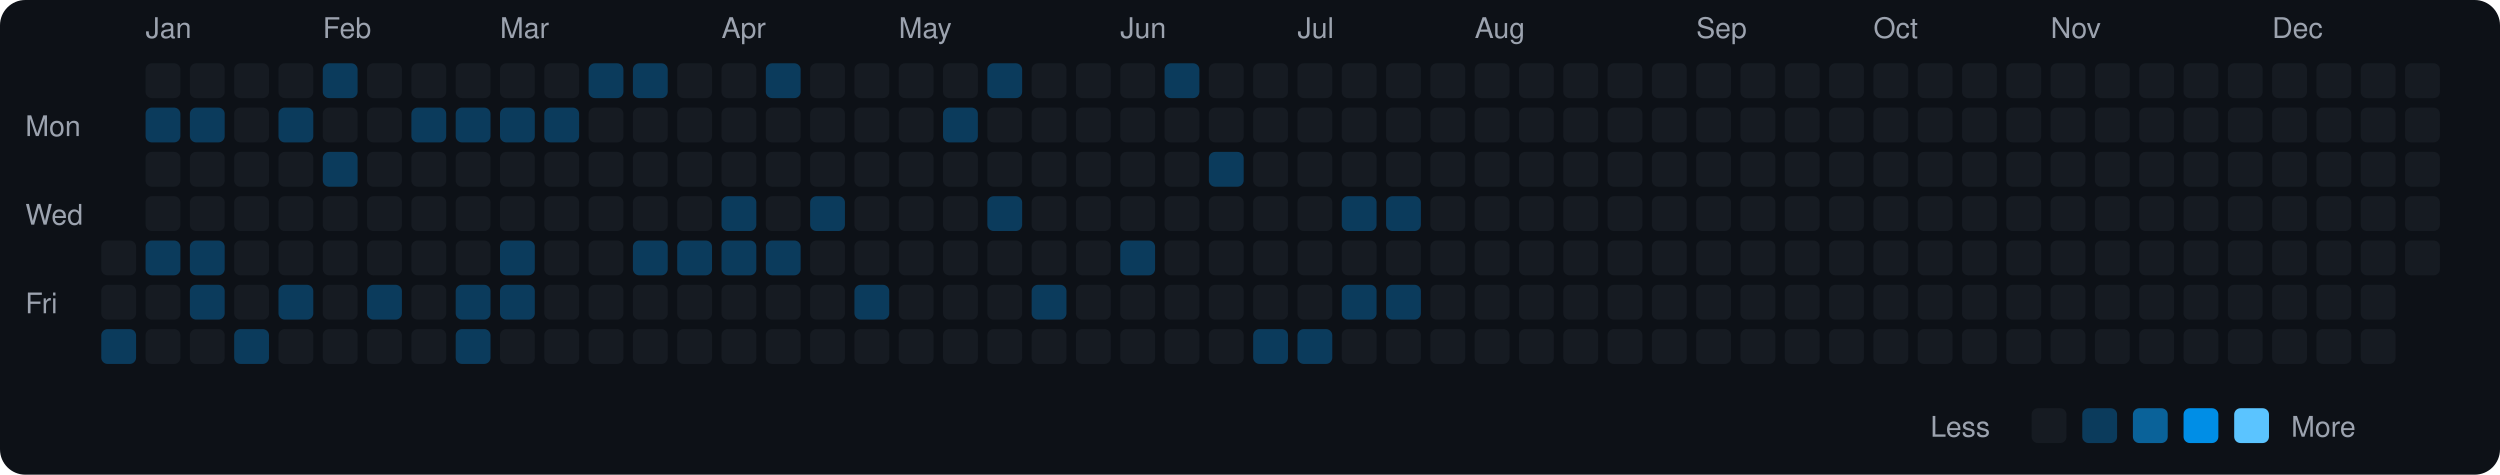
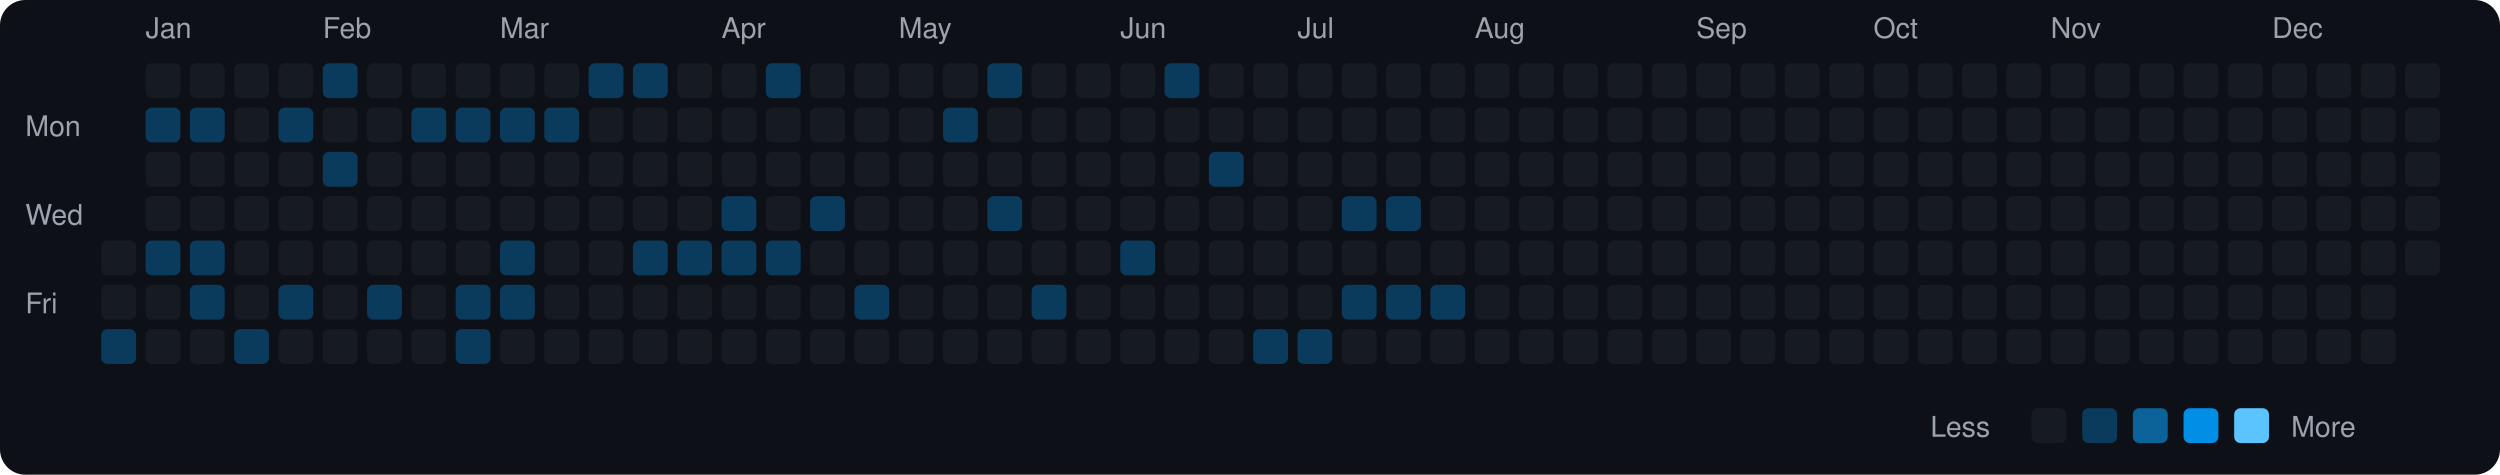
<svg xmlns="http://www.w3.org/2000/svg" viewBox="0 0 790 150" width="790" height="150">
  <rect width="790" height="150" fill="#0d1117" rx="8" ry="8" />
  <text x="8" y="43" fill="#9ca3af" font-size="9" font-family="-apple-system, BlinkMacSystemFont, 'Segoe UI', Helvetica, Arial, sans-serif">Mon</text>
  <text x="8" y="71" fill="#9ca3af" font-size="9" font-family="-apple-system, BlinkMacSystemFont, 'Segoe UI', Helvetica, Arial, sans-serif">Wed</text>
  <text x="8" y="99" fill="#9ca3af" font-size="9" font-family="-apple-system, BlinkMacSystemFont, 'Segoe UI', Helvetica, Arial, sans-serif">Fri</text>
  <rect x="32" y="76" width="11" height="11" rx="2" ry="2" fill="#161b22">
    </rect>
  <rect x="32" y="90" width="11" height="11" rx="2" ry="2" fill="#161b22">
    </rect>
  <rect x="32" y="104" width="11" height="11" rx="2" ry="2" fill="#0b3b5c">
    </rect>
  <text x="46" y="12" fill="#9ca3af" font-size="9" font-family="-apple-system, BlinkMacSystemFont, 'Segoe UI', Helvetica, Arial, sans-serif">Jan</text>
  <rect x="46" y="20" width="11" height="11" rx="2" ry="2" fill="#161b22">
    </rect>
  <rect x="46" y="34" width="11" height="11" rx="2" ry="2" fill="#0b3b5c">
    </rect>
  <rect x="46" y="48" width="11" height="11" rx="2" ry="2" fill="#161b22">
    </rect>
  <rect x="46" y="62" width="11" height="11" rx="2" ry="2" fill="#161b22">
    </rect>
  <rect x="46" y="76" width="11" height="11" rx="2" ry="2" fill="#0b3b5c">
    </rect>
  <rect x="46" y="90" width="11" height="11" rx="2" ry="2" fill="#161b22">
    </rect>
  <rect x="46" y="104" width="11" height="11" rx="2" ry="2" fill="#161b22">
    </rect>
  <rect x="60" y="20" width="11" height="11" rx="2" ry="2" fill="#161b22">
    </rect>
  <rect x="60" y="34" width="11" height="11" rx="2" ry="2" fill="#0b3b5c">
    </rect>
  <rect x="60" y="48" width="11" height="11" rx="2" ry="2" fill="#161b22">
    </rect>
  <rect x="60" y="62" width="11" height="11" rx="2" ry="2" fill="#161b22">
    </rect>
  <rect x="60" y="76" width="11" height="11" rx="2" ry="2" fill="#0b3b5c">
    </rect>
  <rect x="60" y="90" width="11" height="11" rx="2" ry="2" fill="#0b3b5c">
    </rect>
  <rect x="60" y="104" width="11" height="11" rx="2" ry="2" fill="#161b22">
    </rect>
  <rect x="74" y="20" width="11" height="11" rx="2" ry="2" fill="#161b22">
    </rect>
  <rect x="74" y="34" width="11" height="11" rx="2" ry="2" fill="#161b22">
    </rect>
  <rect x="74" y="48" width="11" height="11" rx="2" ry="2" fill="#161b22">
    </rect>
  <rect x="74" y="62" width="11" height="11" rx="2" ry="2" fill="#161b22">
    </rect>
  <rect x="74" y="76" width="11" height="11" rx="2" ry="2" fill="#161b22">
    </rect>
  <rect x="74" y="90" width="11" height="11" rx="2" ry="2" fill="#161b22">
    </rect>
  <rect x="74" y="104" width="11" height="11" rx="2" ry="2" fill="#0b3b5c">
    </rect>
  <rect x="88" y="20" width="11" height="11" rx="2" ry="2" fill="#161b22">
    </rect>
  <rect x="88" y="34" width="11" height="11" rx="2" ry="2" fill="#0b3b5c">
    </rect>
  <rect x="88" y="48" width="11" height="11" rx="2" ry="2" fill="#161b22">
    </rect>
  <rect x="88" y="62" width="11" height="11" rx="2" ry="2" fill="#161b22">
    </rect>
  <rect x="88" y="76" width="11" height="11" rx="2" ry="2" fill="#161b22">
    </rect>
  <rect x="88" y="90" width="11" height="11" rx="2" ry="2" fill="#0b3b5c">
    </rect>
  <rect x="88" y="104" width="11" height="11" rx="2" ry="2" fill="#161b22">
    </rect>
  <text x="102" y="12" fill="#9ca3af" font-size="9" font-family="-apple-system, BlinkMacSystemFont, 'Segoe UI', Helvetica, Arial, sans-serif">Feb</text>
  <rect x="102" y="20" width="11" height="11" rx="2" ry="2" fill="#0b3b5c">
    </rect>
  <rect x="102" y="34" width="11" height="11" rx="2" ry="2" fill="#161b22">
    </rect>
  <rect x="102" y="48" width="11" height="11" rx="2" ry="2" fill="#0b3b5c">
    </rect>
  <rect x="102" y="62" width="11" height="11" rx="2" ry="2" fill="#161b22">
    </rect>
  <rect x="102" y="76" width="11" height="11" rx="2" ry="2" fill="#161b22">
    </rect>
  <rect x="102" y="90" width="11" height="11" rx="2" ry="2" fill="#161b22">
    </rect>
  <rect x="102" y="104" width="11" height="11" rx="2" ry="2" fill="#161b22">
    </rect>
  <rect x="116" y="20" width="11" height="11" rx="2" ry="2" fill="#161b22">
    </rect>
  <rect x="116" y="34" width="11" height="11" rx="2" ry="2" fill="#161b22">
    </rect>
  <rect x="116" y="48" width="11" height="11" rx="2" ry="2" fill="#161b22">
    </rect>
  <rect x="116" y="62" width="11" height="11" rx="2" ry="2" fill="#161b22">
    </rect>
  <rect x="116" y="76" width="11" height="11" rx="2" ry="2" fill="#161b22">
    </rect>
  <rect x="116" y="90" width="11" height="11" rx="2" ry="2" fill="#0b3b5c">
    </rect>
  <rect x="116" y="104" width="11" height="11" rx="2" ry="2" fill="#161b22">
    </rect>
  <rect x="130" y="20" width="11" height="11" rx="2" ry="2" fill="#161b22">
    </rect>
  <rect x="130" y="34" width="11" height="11" rx="2" ry="2" fill="#0b3b5c">
    </rect>
  <rect x="130" y="48" width="11" height="11" rx="2" ry="2" fill="#161b22">
    </rect>
  <rect x="130" y="62" width="11" height="11" rx="2" ry="2" fill="#161b22">
    </rect>
  <rect x="130" y="76" width="11" height="11" rx="2" ry="2" fill="#161b22">
    </rect>
  <rect x="130" y="90" width="11" height="11" rx="2" ry="2" fill="#161b22">
    </rect>
  <rect x="130" y="104" width="11" height="11" rx="2" ry="2" fill="#161b22">
    </rect>
  <rect x="144" y="20" width="11" height="11" rx="2" ry="2" fill="#161b22">
    </rect>
  <rect x="144" y="34" width="11" height="11" rx="2" ry="2" fill="#0b3b5c">
    </rect>
  <rect x="144" y="48" width="11" height="11" rx="2" ry="2" fill="#161b22">
    </rect>
  <rect x="144" y="62" width="11" height="11" rx="2" ry="2" fill="#161b22">
    </rect>
  <rect x="144" y="76" width="11" height="11" rx="2" ry="2" fill="#161b22">
    </rect>
  <rect x="144" y="90" width="11" height="11" rx="2" ry="2" fill="#0b3b5c">
    </rect>
  <rect x="144" y="104" width="11" height="11" rx="2" ry="2" fill="#0b3b5c">
    </rect>
  <text x="158" y="12" fill="#9ca3af" font-size="9" font-family="-apple-system, BlinkMacSystemFont, 'Segoe UI', Helvetica, Arial, sans-serif">Mar</text>
  <rect x="158" y="20" width="11" height="11" rx="2" ry="2" fill="#161b22">
    </rect>
  <rect x="158" y="34" width="11" height="11" rx="2" ry="2" fill="#0b3b5c">
    </rect>
  <rect x="158" y="48" width="11" height="11" rx="2" ry="2" fill="#161b22">
    </rect>
  <rect x="158" y="62" width="11" height="11" rx="2" ry="2" fill="#161b22">
    </rect>
  <rect x="158" y="76" width="11" height="11" rx="2" ry="2" fill="#0b3b5c">
    </rect>
  <rect x="158" y="90" width="11" height="11" rx="2" ry="2" fill="#0b3b5c">
    </rect>
  <rect x="158" y="104" width="11" height="11" rx="2" ry="2" fill="#161b22">
    </rect>
  <rect x="172" y="20" width="11" height="11" rx="2" ry="2" fill="#161b22">
    </rect>
  <rect x="172" y="34" width="11" height="11" rx="2" ry="2" fill="#0b3b5c">
    </rect>
  <rect x="172" y="48" width="11" height="11" rx="2" ry="2" fill="#161b22">
    </rect>
  <rect x="172" y="62" width="11" height="11" rx="2" ry="2" fill="#161b22">
    </rect>
  <rect x="172" y="76" width="11" height="11" rx="2" ry="2" fill="#161b22">
    </rect>
  <rect x="172" y="90" width="11" height="11" rx="2" ry="2" fill="#161b22">
    </rect>
  <rect x="172" y="104" width="11" height="11" rx="2" ry="2" fill="#161b22">
    </rect>
  <rect x="186" y="20" width="11" height="11" rx="2" ry="2" fill="#0b3b5c">
    </rect>
  <rect x="186" y="34" width="11" height="11" rx="2" ry="2" fill="#161b22">
    </rect>
  <rect x="186" y="48" width="11" height="11" rx="2" ry="2" fill="#161b22">
    </rect>
  <rect x="186" y="62" width="11" height="11" rx="2" ry="2" fill="#161b22">
    </rect>
  <rect x="186" y="76" width="11" height="11" rx="2" ry="2" fill="#161b22">
    </rect>
  <rect x="186" y="90" width="11" height="11" rx="2" ry="2" fill="#161b22">
    </rect>
  <rect x="186" y="104" width="11" height="11" rx="2" ry="2" fill="#161b22">
    </rect>
  <rect x="200" y="20" width="11" height="11" rx="2" ry="2" fill="#0b3b5c">
    </rect>
  <rect x="200" y="34" width="11" height="11" rx="2" ry="2" fill="#161b22">
    </rect>
  <rect x="200" y="48" width="11" height="11" rx="2" ry="2" fill="#161b22">
    </rect>
  <rect x="200" y="62" width="11" height="11" rx="2" ry="2" fill="#161b22">
    </rect>
  <rect x="200" y="76" width="11" height="11" rx="2" ry="2" fill="#0b3b5c">
    </rect>
  <rect x="200" y="90" width="11" height="11" rx="2" ry="2" fill="#161b22">
    </rect>
  <rect x="200" y="104" width="11" height="11" rx="2" ry="2" fill="#161b22">
    </rect>
  <rect x="214" y="20" width="11" height="11" rx="2" ry="2" fill="#161b22">
    </rect>
  <rect x="214" y="34" width="11" height="11" rx="2" ry="2" fill="#161b22">
    </rect>
  <rect x="214" y="48" width="11" height="11" rx="2" ry="2" fill="#161b22">
    </rect>
  <rect x="214" y="62" width="11" height="11" rx="2" ry="2" fill="#161b22">
    </rect>
  <rect x="214" y="76" width="11" height="11" rx="2" ry="2" fill="#0b3b5c">
    </rect>
  <rect x="214" y="90" width="11" height="11" rx="2" ry="2" fill="#161b22">
    </rect>
  <rect x="214" y="104" width="11" height="11" rx="2" ry="2" fill="#161b22">
    </rect>
  <text x="228" y="12" fill="#9ca3af" font-size="9" font-family="-apple-system, BlinkMacSystemFont, 'Segoe UI', Helvetica, Arial, sans-serif">Apr</text>
  <rect x="228" y="20" width="11" height="11" rx="2" ry="2" fill="#161b22">
    </rect>
  <rect x="228" y="34" width="11" height="11" rx="2" ry="2" fill="#161b22">
    </rect>
  <rect x="228" y="48" width="11" height="11" rx="2" ry="2" fill="#161b22">
    </rect>
  <rect x="228" y="62" width="11" height="11" rx="2" ry="2" fill="#0b3b5c">
    </rect>
  <rect x="228" y="76" width="11" height="11" rx="2" ry="2" fill="#0b3b5c">
    </rect>
  <rect x="228" y="90" width="11" height="11" rx="2" ry="2" fill="#161b22">
    </rect>
  <rect x="228" y="104" width="11" height="11" rx="2" ry="2" fill="#161b22">
    </rect>
  <rect x="242" y="20" width="11" height="11" rx="2" ry="2" fill="#0b3b5c">
    </rect>
  <rect x="242" y="34" width="11" height="11" rx="2" ry="2" fill="#161b22">
    </rect>
  <rect x="242" y="48" width="11" height="11" rx="2" ry="2" fill="#161b22">
    </rect>
  <rect x="242" y="62" width="11" height="11" rx="2" ry="2" fill="#161b22">
    </rect>
  <rect x="242" y="76" width="11" height="11" rx="2" ry="2" fill="#0b3b5c">
    </rect>
  <rect x="242" y="90" width="11" height="11" rx="2" ry="2" fill="#161b22">
    </rect>
  <rect x="242" y="104" width="11" height="11" rx="2" ry="2" fill="#161b22">
    </rect>
  <rect x="256" y="20" width="11" height="11" rx="2" ry="2" fill="#161b22">
    </rect>
  <rect x="256" y="34" width="11" height="11" rx="2" ry="2" fill="#161b22">
    </rect>
  <rect x="256" y="48" width="11" height="11" rx="2" ry="2" fill="#161b22">
    </rect>
  <rect x="256" y="62" width="11" height="11" rx="2" ry="2" fill="#0b3b5c">
    </rect>
  <rect x="256" y="76" width="11" height="11" rx="2" ry="2" fill="#161b22">
    </rect>
  <rect x="256" y="90" width="11" height="11" rx="2" ry="2" fill="#161b22">
    </rect>
  <rect x="256" y="104" width="11" height="11" rx="2" ry="2" fill="#161b22">
    </rect>
  <rect x="270" y="20" width="11" height="11" rx="2" ry="2" fill="#161b22">
    </rect>
  <rect x="270" y="34" width="11" height="11" rx="2" ry="2" fill="#161b22">
    </rect>
  <rect x="270" y="48" width="11" height="11" rx="2" ry="2" fill="#161b22">
    </rect>
  <rect x="270" y="62" width="11" height="11" rx="2" ry="2" fill="#161b22">
    </rect>
  <rect x="270" y="76" width="11" height="11" rx="2" ry="2" fill="#161b22">
    </rect>
  <rect x="270" y="90" width="11" height="11" rx="2" ry="2" fill="#0b3b5c">
    </rect>
  <rect x="270" y="104" width="11" height="11" rx="2" ry="2" fill="#161b22">
    </rect>
  <text x="284" y="12" fill="#9ca3af" font-size="9" font-family="-apple-system, BlinkMacSystemFont, 'Segoe UI', Helvetica, Arial, sans-serif">May</text>
  <rect x="284" y="20" width="11" height="11" rx="2" ry="2" fill="#161b22">
    </rect>
  <rect x="284" y="34" width="11" height="11" rx="2" ry="2" fill="#161b22">
    </rect>
  <rect x="284" y="48" width="11" height="11" rx="2" ry="2" fill="#161b22">
    </rect>
  <rect x="284" y="62" width="11" height="11" rx="2" ry="2" fill="#161b22">
    </rect>
  <rect x="284" y="76" width="11" height="11" rx="2" ry="2" fill="#161b22">
    </rect>
  <rect x="284" y="90" width="11" height="11" rx="2" ry="2" fill="#161b22">
    </rect>
  <rect x="284" y="104" width="11" height="11" rx="2" ry="2" fill="#161b22">
    </rect>
  <rect x="298" y="20" width="11" height="11" rx="2" ry="2" fill="#161b22">
    </rect>
  <rect x="298" y="34" width="11" height="11" rx="2" ry="2" fill="#0b3b5c">
    </rect>
  <rect x="298" y="48" width="11" height="11" rx="2" ry="2" fill="#161b22">
    </rect>
  <rect x="298" y="62" width="11" height="11" rx="2" ry="2" fill="#161b22">
    </rect>
  <rect x="298" y="76" width="11" height="11" rx="2" ry="2" fill="#161b22">
    </rect>
  <rect x="298" y="90" width="11" height="11" rx="2" ry="2" fill="#161b22">
    </rect>
  <rect x="298" y="104" width="11" height="11" rx="2" ry="2" fill="#161b22">
    </rect>
  <rect x="312" y="20" width="11" height="11" rx="2" ry="2" fill="#0b3b5c">
    </rect>
  <rect x="312" y="34" width="11" height="11" rx="2" ry="2" fill="#161b22">
    </rect>
  <rect x="312" y="48" width="11" height="11" rx="2" ry="2" fill="#161b22">
    </rect>
  <rect x="312" y="62" width="11" height="11" rx="2" ry="2" fill="#0b3b5c">
    </rect>
  <rect x="312" y="76" width="11" height="11" rx="2" ry="2" fill="#161b22">
    </rect>
  <rect x="312" y="90" width="11" height="11" rx="2" ry="2" fill="#161b22">
    </rect>
  <rect x="312" y="104" width="11" height="11" rx="2" ry="2" fill="#161b22">
    </rect>
  <rect x="326" y="20" width="11" height="11" rx="2" ry="2" fill="#161b22">
    </rect>
  <rect x="326" y="34" width="11" height="11" rx="2" ry="2" fill="#161b22">
    </rect>
  <rect x="326" y="48" width="11" height="11" rx="2" ry="2" fill="#161b22">
    </rect>
  <rect x="326" y="62" width="11" height="11" rx="2" ry="2" fill="#161b22">
    </rect>
  <rect x="326" y="76" width="11" height="11" rx="2" ry="2" fill="#161b22">
    </rect>
  <rect x="326" y="90" width="11" height="11" rx="2" ry="2" fill="#0b3b5c">
    </rect>
  <rect x="326" y="104" width="11" height="11" rx="2" ry="2" fill="#161b22">
    </rect>
  <rect x="340" y="20" width="11" height="11" rx="2" ry="2" fill="#161b22">
    </rect>
  <rect x="340" y="34" width="11" height="11" rx="2" ry="2" fill="#161b22">
    </rect>
  <rect x="340" y="48" width="11" height="11" rx="2" ry="2" fill="#161b22">
    </rect>
  <rect x="340" y="62" width="11" height="11" rx="2" ry="2" fill="#161b22">
    </rect>
  <rect x="340" y="76" width="11" height="11" rx="2" ry="2" fill="#161b22">
    </rect>
  <rect x="340" y="90" width="11" height="11" rx="2" ry="2" fill="#161b22">
    </rect>
  <rect x="340" y="104" width="11" height="11" rx="2" ry="2" fill="#161b22">
    </rect>
  <text x="354" y="12" fill="#9ca3af" font-size="9" font-family="-apple-system, BlinkMacSystemFont, 'Segoe UI', Helvetica, Arial, sans-serif">Jun</text>
  <rect x="354" y="20" width="11" height="11" rx="2" ry="2" fill="#161b22">
    </rect>
  <rect x="354" y="34" width="11" height="11" rx="2" ry="2" fill="#161b22">
    </rect>
  <rect x="354" y="48" width="11" height="11" rx="2" ry="2" fill="#161b22">
    </rect>
  <rect x="354" y="62" width="11" height="11" rx="2" ry="2" fill="#161b22">
    </rect>
  <rect x="354" y="76" width="11" height="11" rx="2" ry="2" fill="#0b3b5c">
    </rect>
  <rect x="354" y="90" width="11" height="11" rx="2" ry="2" fill="#161b22">
    </rect>
  <rect x="354" y="104" width="11" height="11" rx="2" ry="2" fill="#161b22">
    </rect>
  <rect x="368" y="20" width="11" height="11" rx="2" ry="2" fill="#0b3b5c">
    </rect>
  <rect x="368" y="34" width="11" height="11" rx="2" ry="2" fill="#161b22">
    </rect>
  <rect x="368" y="48" width="11" height="11" rx="2" ry="2" fill="#161b22">
    </rect>
  <rect x="368" y="62" width="11" height="11" rx="2" ry="2" fill="#161b22">
    </rect>
  <rect x="368" y="76" width="11" height="11" rx="2" ry="2" fill="#161b22">
    </rect>
  <rect x="368" y="90" width="11" height="11" rx="2" ry="2" fill="#161b22">
    </rect>
  <rect x="368" y="104" width="11" height="11" rx="2" ry="2" fill="#161b22">
    </rect>
  <rect x="382" y="20" width="11" height="11" rx="2" ry="2" fill="#161b22">
    </rect>
  <rect x="382" y="34" width="11" height="11" rx="2" ry="2" fill="#161b22">
    </rect>
  <rect x="382" y="48" width="11" height="11" rx="2" ry="2" fill="#0b3b5c">
    </rect>
  <rect x="382" y="62" width="11" height="11" rx="2" ry="2" fill="#161b22">
    </rect>
  <rect x="382" y="76" width="11" height="11" rx="2" ry="2" fill="#161b22">
    </rect>
  <rect x="382" y="90" width="11" height="11" rx="2" ry="2" fill="#161b22">
    </rect>
  <rect x="382" y="104" width="11" height="11" rx="2" ry="2" fill="#161b22">
    </rect>
  <rect x="396" y="20" width="11" height="11" rx="2" ry="2" fill="#161b22">
    </rect>
  <rect x="396" y="34" width="11" height="11" rx="2" ry="2" fill="#161b22">
    </rect>
  <rect x="396" y="48" width="11" height="11" rx="2" ry="2" fill="#161b22">
    </rect>
  <rect x="396" y="62" width="11" height="11" rx="2" ry="2" fill="#161b22">
    </rect>
  <rect x="396" y="76" width="11" height="11" rx="2" ry="2" fill="#161b22">
    </rect>
  <rect x="396" y="90" width="11" height="11" rx="2" ry="2" fill="#161b22">
    </rect>
  <rect x="396" y="104" width="11" height="11" rx="2" ry="2" fill="#0b3b5c">
    </rect>
  <text x="410" y="12" fill="#9ca3af" font-size="9" font-family="-apple-system, BlinkMacSystemFont, 'Segoe UI', Helvetica, Arial, sans-serif">Jul</text>
  <rect x="410" y="20" width="11" height="11" rx="2" ry="2" fill="#161b22">
    </rect>
  <rect x="410" y="34" width="11" height="11" rx="2" ry="2" fill="#161b22">
    </rect>
  <rect x="410" y="48" width="11" height="11" rx="2" ry="2" fill="#161b22">
    </rect>
  <rect x="410" y="62" width="11" height="11" rx="2" ry="2" fill="#161b22">
    </rect>
  <rect x="410" y="76" width="11" height="11" rx="2" ry="2" fill="#161b22">
    </rect>
  <rect x="410" y="90" width="11" height="11" rx="2" ry="2" fill="#161b22">
    </rect>
  <rect x="410" y="104" width="11" height="11" rx="2" ry="2" fill="#0b3b5c">
    </rect>
  <rect x="424" y="20" width="11" height="11" rx="2" ry="2" fill="#161b22">
    </rect>
  <rect x="424" y="34" width="11" height="11" rx="2" ry="2" fill="#161b22">
    </rect>
  <rect x="424" y="48" width="11" height="11" rx="2" ry="2" fill="#161b22">
    </rect>
  <rect x="424" y="62" width="11" height="11" rx="2" ry="2" fill="#0b3b5c">
    </rect>
  <rect x="424" y="76" width="11" height="11" rx="2" ry="2" fill="#161b22">
    </rect>
  <rect x="424" y="90" width="11" height="11" rx="2" ry="2" fill="#0b3b5c">
    </rect>
  <rect x="424" y="104" width="11" height="11" rx="2" ry="2" fill="#161b22">
    </rect>
  <rect x="438" y="20" width="11" height="11" rx="2" ry="2" fill="#161b22">
    </rect>
  <rect x="438" y="34" width="11" height="11" rx="2" ry="2" fill="#161b22">
    </rect>
  <rect x="438" y="48" width="11" height="11" rx="2" ry="2" fill="#161b22">
    </rect>
  <rect x="438" y="62" width="11" height="11" rx="2" ry="2" fill="#0b3b5c">
    </rect>
  <rect x="438" y="76" width="11" height="11" rx="2" ry="2" fill="#161b22">
    </rect>
  <rect x="438" y="90" width="11" height="11" rx="2" ry="2" fill="#0b3b5c">
    </rect>
  <rect x="438" y="104" width="11" height="11" rx="2" ry="2" fill="#161b22">
    </rect>
  <rect x="452" y="20" width="11" height="11" rx="2" ry="2" fill="#161b22">
    </rect>
  <rect x="452" y="34" width="11" height="11" rx="2" ry="2" fill="#161b22">
    </rect>
  <rect x="452" y="48" width="11" height="11" rx="2" ry="2" fill="#161b22">
    </rect>
  <rect x="452" y="62" width="11" height="11" rx="2" ry="2" fill="#161b22">
    </rect>
  <rect x="452" y="76" width="11" height="11" rx="2" ry="2" fill="#161b22">
    </rect>
-   <rect x="452" y="90" width="11" height="11" rx="2" ry="2" fill="#161b22">
+   <rect x="452" y="90" width="11" height="11" rx="2" ry="2" fill="#0b3b5c">
    </rect>
  <rect x="452" y="104" width="11" height="11" rx="2" ry="2" fill="#161b22">
    </rect>
  <text x="466" y="12" fill="#9ca3af" font-size="9" font-family="-apple-system, BlinkMacSystemFont, 'Segoe UI', Helvetica, Arial, sans-serif">Aug</text>
  <rect x="466" y="20" width="11" height="11" rx="2" ry="2" fill="#161b22">
    </rect>
  <rect x="466" y="34" width="11" height="11" rx="2" ry="2" fill="#161b22">
    </rect>
  <rect x="466" y="48" width="11" height="11" rx="2" ry="2" fill="#161b22">
    </rect>
  <rect x="466" y="62" width="11" height="11" rx="2" ry="2" fill="#161b22">
    </rect>
  <rect x="466" y="76" width="11" height="11" rx="2" ry="2" fill="#161b22">
    </rect>
  <rect x="466" y="90" width="11" height="11" rx="2" ry="2" fill="#161b22">
    </rect>
  <rect x="466" y="104" width="11" height="11" rx="2" ry="2" fill="#161b22">
    </rect>
  <rect x="480" y="20" width="11" height="11" rx="2" ry="2" fill="#161b22">
    </rect>
  <rect x="480" y="34" width="11" height="11" rx="2" ry="2" fill="#161b22">
    </rect>
  <rect x="480" y="48" width="11" height="11" rx="2" ry="2" fill="#161b22">
    </rect>
  <rect x="480" y="62" width="11" height="11" rx="2" ry="2" fill="#161b22">
    </rect>
  <rect x="480" y="76" width="11" height="11" rx="2" ry="2" fill="#161b22">
    </rect>
  <rect x="480" y="90" width="11" height="11" rx="2" ry="2" fill="#161b22">
    </rect>
  <rect x="480" y="104" width="11" height="11" rx="2" ry="2" fill="#161b22">
    </rect>
  <rect x="494" y="20" width="11" height="11" rx="2" ry="2" fill="#161b22">
    </rect>
  <rect x="494" y="34" width="11" height="11" rx="2" ry="2" fill="#161b22">
    </rect>
  <rect x="494" y="48" width="11" height="11" rx="2" ry="2" fill="#161b22">
    </rect>
  <rect x="494" y="62" width="11" height="11" rx="2" ry="2" fill="#161b22">
    </rect>
  <rect x="494" y="76" width="11" height="11" rx="2" ry="2" fill="#161b22">
    </rect>
  <rect x="494" y="90" width="11" height="11" rx="2" ry="2" fill="#161b22">
    </rect>
  <rect x="494" y="104" width="11" height="11" rx="2" ry="2" fill="#161b22">
    </rect>
  <rect x="508" y="20" width="11" height="11" rx="2" ry="2" fill="#161b22">
    </rect>
  <rect x="508" y="34" width="11" height="11" rx="2" ry="2" fill="#161b22">
    </rect>
  <rect x="508" y="48" width="11" height="11" rx="2" ry="2" fill="#161b22">
    </rect>
  <rect x="508" y="62" width="11" height="11" rx="2" ry="2" fill="#161b22">
    </rect>
  <rect x="508" y="76" width="11" height="11" rx="2" ry="2" fill="#161b22">
    </rect>
  <rect x="508" y="90" width="11" height="11" rx="2" ry="2" fill="#161b22">
    </rect>
  <rect x="508" y="104" width="11" height="11" rx="2" ry="2" fill="#161b22">
    </rect>
  <rect x="522" y="20" width="11" height="11" rx="2" ry="2" fill="#161b22">
    </rect>
  <rect x="522" y="34" width="11" height="11" rx="2" ry="2" fill="#161b22">
    </rect>
  <rect x="522" y="48" width="11" height="11" rx="2" ry="2" fill="#161b22">
    </rect>
  <rect x="522" y="62" width="11" height="11" rx="2" ry="2" fill="#161b22">
    </rect>
  <rect x="522" y="76" width="11" height="11" rx="2" ry="2" fill="#161b22">
    </rect>
  <rect x="522" y="90" width="11" height="11" rx="2" ry="2" fill="#161b22">
    </rect>
  <rect x="522" y="104" width="11" height="11" rx="2" ry="2" fill="#161b22">
    </rect>
  <text x="536" y="12" fill="#9ca3af" font-size="9" font-family="-apple-system, BlinkMacSystemFont, 'Segoe UI', Helvetica, Arial, sans-serif">Sep</text>
  <rect x="536" y="20" width="11" height="11" rx="2" ry="2" fill="#161b22">
    </rect>
  <rect x="536" y="34" width="11" height="11" rx="2" ry="2" fill="#161b22">
    </rect>
  <rect x="536" y="48" width="11" height="11" rx="2" ry="2" fill="#161b22">
    </rect>
  <rect x="536" y="62" width="11" height="11" rx="2" ry="2" fill="#161b22">
    </rect>
  <rect x="536" y="76" width="11" height="11" rx="2" ry="2" fill="#161b22">
    </rect>
  <rect x="536" y="90" width="11" height="11" rx="2" ry="2" fill="#161b22">
    </rect>
  <rect x="536" y="104" width="11" height="11" rx="2" ry="2" fill="#161b22">
    </rect>
  <rect x="550" y="20" width="11" height="11" rx="2" ry="2" fill="#161b22">
    </rect>
  <rect x="550" y="34" width="11" height="11" rx="2" ry="2" fill="#161b22">
    </rect>
  <rect x="550" y="48" width="11" height="11" rx="2" ry="2" fill="#161b22">
    </rect>
  <rect x="550" y="62" width="11" height="11" rx="2" ry="2" fill="#161b22">
    </rect>
  <rect x="550" y="76" width="11" height="11" rx="2" ry="2" fill="#161b22">
    </rect>
  <rect x="550" y="90" width="11" height="11" rx="2" ry="2" fill="#161b22">
    </rect>
  <rect x="550" y="104" width="11" height="11" rx="2" ry="2" fill="#161b22">
    </rect>
  <rect x="564" y="20" width="11" height="11" rx="2" ry="2" fill="#161b22">
    </rect>
  <rect x="564" y="34" width="11" height="11" rx="2" ry="2" fill="#161b22">
    </rect>
  <rect x="564" y="48" width="11" height="11" rx="2" ry="2" fill="#161b22">
    </rect>
  <rect x="564" y="62" width="11" height="11" rx="2" ry="2" fill="#161b22">
    </rect>
  <rect x="564" y="76" width="11" height="11" rx="2" ry="2" fill="#161b22">
    </rect>
  <rect x="564" y="90" width="11" height="11" rx="2" ry="2" fill="#161b22">
    </rect>
  <rect x="564" y="104" width="11" height="11" rx="2" ry="2" fill="#161b22">
    </rect>
  <rect x="578" y="20" width="11" height="11" rx="2" ry="2" fill="#161b22">
    </rect>
  <rect x="578" y="34" width="11" height="11" rx="2" ry="2" fill="#161b22">
    </rect>
  <rect x="578" y="48" width="11" height="11" rx="2" ry="2" fill="#161b22">
    </rect>
  <rect x="578" y="62" width="11" height="11" rx="2" ry="2" fill="#161b22">
    </rect>
  <rect x="578" y="76" width="11" height="11" rx="2" ry="2" fill="#161b22">
    </rect>
  <rect x="578" y="90" width="11" height="11" rx="2" ry="2" fill="#161b22">
    </rect>
  <rect x="578" y="104" width="11" height="11" rx="2" ry="2" fill="#161b22">
    </rect>
  <text x="592" y="12" fill="#9ca3af" font-size="9" font-family="-apple-system, BlinkMacSystemFont, 'Segoe UI', Helvetica, Arial, sans-serif">Oct</text>
  <rect x="592" y="20" width="11" height="11" rx="2" ry="2" fill="#161b22">
    </rect>
  <rect x="592" y="34" width="11" height="11" rx="2" ry="2" fill="#161b22">
    </rect>
  <rect x="592" y="48" width="11" height="11" rx="2" ry="2" fill="#161b22">
    </rect>
  <rect x="592" y="62" width="11" height="11" rx="2" ry="2" fill="#161b22">
    </rect>
  <rect x="592" y="76" width="11" height="11" rx="2" ry="2" fill="#161b22">
    </rect>
  <rect x="592" y="90" width="11" height="11" rx="2" ry="2" fill="#161b22">
    </rect>
  <rect x="592" y="104" width="11" height="11" rx="2" ry="2" fill="#161b22">
    </rect>
  <rect x="606" y="20" width="11" height="11" rx="2" ry="2" fill="#161b22">
    </rect>
  <rect x="606" y="34" width="11" height="11" rx="2" ry="2" fill="#161b22">
    </rect>
  <rect x="606" y="48" width="11" height="11" rx="2" ry="2" fill="#161b22">
    </rect>
  <rect x="606" y="62" width="11" height="11" rx="2" ry="2" fill="#161b22">
    </rect>
  <rect x="606" y="76" width="11" height="11" rx="2" ry="2" fill="#161b22">
    </rect>
  <rect x="606" y="90" width="11" height="11" rx="2" ry="2" fill="#161b22">
    </rect>
  <rect x="606" y="104" width="11" height="11" rx="2" ry="2" fill="#161b22">
    </rect>
  <rect x="620" y="20" width="11" height="11" rx="2" ry="2" fill="#161b22">
    </rect>
  <rect x="620" y="34" width="11" height="11" rx="2" ry="2" fill="#161b22">
    </rect>
  <rect x="620" y="48" width="11" height="11" rx="2" ry="2" fill="#161b22">
    </rect>
  <rect x="620" y="62" width="11" height="11" rx="2" ry="2" fill="#161b22">
    </rect>
  <rect x="620" y="76" width="11" height="11" rx="2" ry="2" fill="#161b22">
    </rect>
  <rect x="620" y="90" width="11" height="11" rx="2" ry="2" fill="#161b22">
    </rect>
  <rect x="620" y="104" width="11" height="11" rx="2" ry="2" fill="#161b22">
    </rect>
  <rect x="634" y="20" width="11" height="11" rx="2" ry="2" fill="#161b22">
    </rect>
  <rect x="634" y="34" width="11" height="11" rx="2" ry="2" fill="#161b22">
    </rect>
  <rect x="634" y="48" width="11" height="11" rx="2" ry="2" fill="#161b22">
    </rect>
  <rect x="634" y="62" width="11" height="11" rx="2" ry="2" fill="#161b22">
    </rect>
  <rect x="634" y="76" width="11" height="11" rx="2" ry="2" fill="#161b22">
    </rect>
  <rect x="634" y="90" width="11" height="11" rx="2" ry="2" fill="#161b22">
    </rect>
  <rect x="634" y="104" width="11" height="11" rx="2" ry="2" fill="#161b22">
    </rect>
  <text x="648" y="12" fill="#9ca3af" font-size="9" font-family="-apple-system, BlinkMacSystemFont, 'Segoe UI', Helvetica, Arial, sans-serif">Nov</text>
  <rect x="648" y="20" width="11" height="11" rx="2" ry="2" fill="#161b22">
    </rect>
  <rect x="648" y="34" width="11" height="11" rx="2" ry="2" fill="#161b22">
    </rect>
  <rect x="648" y="48" width="11" height="11" rx="2" ry="2" fill="#161b22">
    </rect>
  <rect x="648" y="62" width="11" height="11" rx="2" ry="2" fill="#161b22">
    </rect>
  <rect x="648" y="76" width="11" height="11" rx="2" ry="2" fill="#161b22">
    </rect>
  <rect x="648" y="90" width="11" height="11" rx="2" ry="2" fill="#161b22">
    </rect>
  <rect x="648" y="104" width="11" height="11" rx="2" ry="2" fill="#161b22">
    </rect>
  <rect x="662" y="20" width="11" height="11" rx="2" ry="2" fill="#161b22">
    </rect>
  <rect x="662" y="34" width="11" height="11" rx="2" ry="2" fill="#161b22">
    </rect>
  <rect x="662" y="48" width="11" height="11" rx="2" ry="2" fill="#161b22">
    </rect>
  <rect x="662" y="62" width="11" height="11" rx="2" ry="2" fill="#161b22">
    </rect>
  <rect x="662" y="76" width="11" height="11" rx="2" ry="2" fill="#161b22">
    </rect>
  <rect x="662" y="90" width="11" height="11" rx="2" ry="2" fill="#161b22">
    </rect>
  <rect x="662" y="104" width="11" height="11" rx="2" ry="2" fill="#161b22">
    </rect>
  <rect x="676" y="20" width="11" height="11" rx="2" ry="2" fill="#161b22">
    </rect>
  <rect x="676" y="34" width="11" height="11" rx="2" ry="2" fill="#161b22">
    </rect>
  <rect x="676" y="48" width="11" height="11" rx="2" ry="2" fill="#161b22">
    </rect>
  <rect x="676" y="62" width="11" height="11" rx="2" ry="2" fill="#161b22">
    </rect>
  <rect x="676" y="76" width="11" height="11" rx="2" ry="2" fill="#161b22">
    </rect>
  <rect x="676" y="90" width="11" height="11" rx="2" ry="2" fill="#161b22">
    </rect>
  <rect x="676" y="104" width="11" height="11" rx="2" ry="2" fill="#161b22">
    </rect>
  <rect x="690" y="20" width="11" height="11" rx="2" ry="2" fill="#161b22">
    </rect>
  <rect x="690" y="34" width="11" height="11" rx="2" ry="2" fill="#161b22">
    </rect>
  <rect x="690" y="48" width="11" height="11" rx="2" ry="2" fill="#161b22">
    </rect>
  <rect x="690" y="62" width="11" height="11" rx="2" ry="2" fill="#161b22">
    </rect>
  <rect x="690" y="76" width="11" height="11" rx="2" ry="2" fill="#161b22">
    </rect>
  <rect x="690" y="90" width="11" height="11" rx="2" ry="2" fill="#161b22">
    </rect>
  <rect x="690" y="104" width="11" height="11" rx="2" ry="2" fill="#161b22">
    </rect>
  <rect x="704" y="20" width="11" height="11" rx="2" ry="2" fill="#161b22">
    </rect>
  <rect x="704" y="34" width="11" height="11" rx="2" ry="2" fill="#161b22">
    </rect>
  <rect x="704" y="48" width="11" height="11" rx="2" ry="2" fill="#161b22">
    </rect>
  <rect x="704" y="62" width="11" height="11" rx="2" ry="2" fill="#161b22">
    </rect>
  <rect x="704" y="76" width="11" height="11" rx="2" ry="2" fill="#161b22">
    </rect>
  <rect x="704" y="90" width="11" height="11" rx="2" ry="2" fill="#161b22">
    </rect>
  <rect x="704" y="104" width="11" height="11" rx="2" ry="2" fill="#161b22">
    </rect>
  <text x="718" y="12" fill="#9ca3af" font-size="9" font-family="-apple-system, BlinkMacSystemFont, 'Segoe UI', Helvetica, Arial, sans-serif">Dec</text>
  <rect x="718" y="20" width="11" height="11" rx="2" ry="2" fill="#161b22">
    </rect>
  <rect x="718" y="34" width="11" height="11" rx="2" ry="2" fill="#161b22">
    </rect>
  <rect x="718" y="48" width="11" height="11" rx="2" ry="2" fill="#161b22">
    </rect>
  <rect x="718" y="62" width="11" height="11" rx="2" ry="2" fill="#161b22">
    </rect>
  <rect x="718" y="76" width="11" height="11" rx="2" ry="2" fill="#161b22">
    </rect>
  <rect x="718" y="90" width="11" height="11" rx="2" ry="2" fill="#161b22">
    </rect>
  <rect x="718" y="104" width="11" height="11" rx="2" ry="2" fill="#161b22">
    </rect>
  <rect x="732" y="20" width="11" height="11" rx="2" ry="2" fill="#161b22">
    </rect>
  <rect x="732" y="34" width="11" height="11" rx="2" ry="2" fill="#161b22">
    </rect>
  <rect x="732" y="48" width="11" height="11" rx="2" ry="2" fill="#161b22">
    </rect>
  <rect x="732" y="62" width="11" height="11" rx="2" ry="2" fill="#161b22">
    </rect>
  <rect x="732" y="76" width="11" height="11" rx="2" ry="2" fill="#161b22">
    </rect>
  <rect x="732" y="90" width="11" height="11" rx="2" ry="2" fill="#161b22">
    </rect>
  <rect x="732" y="104" width="11" height="11" rx="2" ry="2" fill="#161b22">
    </rect>
  <rect x="746" y="20" width="11" height="11" rx="2" ry="2" fill="#161b22">
    </rect>
  <rect x="746" y="34" width="11" height="11" rx="2" ry="2" fill="#161b22">
    </rect>
  <rect x="746" y="48" width="11" height="11" rx="2" ry="2" fill="#161b22">
    </rect>
  <rect x="746" y="62" width="11" height="11" rx="2" ry="2" fill="#161b22">
    </rect>
  <rect x="746" y="76" width="11" height="11" rx="2" ry="2" fill="#161b22">
    </rect>
  <rect x="746" y="90" width="11" height="11" rx="2" ry="2" fill="#161b22">
    </rect>
  <rect x="746" y="104" width="11" height="11" rx="2" ry="2" fill="#161b22">
    </rect>
  <rect x="760" y="20" width="11" height="11" rx="2" ry="2" fill="#161b22">
    </rect>
  <rect x="760" y="34" width="11" height="11" rx="2" ry="2" fill="#161b22">
    </rect>
  <rect x="760" y="48" width="11" height="11" rx="2" ry="2" fill="#161b22">
    </rect>
  <rect x="760" y="62" width="11" height="11" rx="2" ry="2" fill="#161b22">
    </rect>
  <rect x="760" y="76" width="11" height="11" rx="2" ry="2" fill="#161b22">
    </rect>
  <text x="610" y="138" fill="#9ca3af" font-size="9" font-family="-apple-system, BlinkMacSystemFont, 'Segoe UI', Helvetica, Arial, sans-serif">Less</text>
  <rect x="642" y="129" width="11" height="11" rx="2" ry="2" fill="#161b22" />
  <rect x="658" y="129" width="11" height="11" rx="2" ry="2" fill="#0b3b5c" />
  <rect x="674" y="129" width="11" height="11" rx="2" ry="2" fill="#0a6299" />
  <rect x="690" y="129" width="11" height="11" rx="2" ry="2" fill="#008ee6" />
  <rect x="706" y="129" width="11" height="11" rx="2" ry="2" fill="#5bc4ff" />
  <text x="724" y="138" fill="#9ca3af" font-size="9" font-family="-apple-system, BlinkMacSystemFont, 'Segoe UI', Helvetica, Arial, sans-serif">More</text>
</svg>
